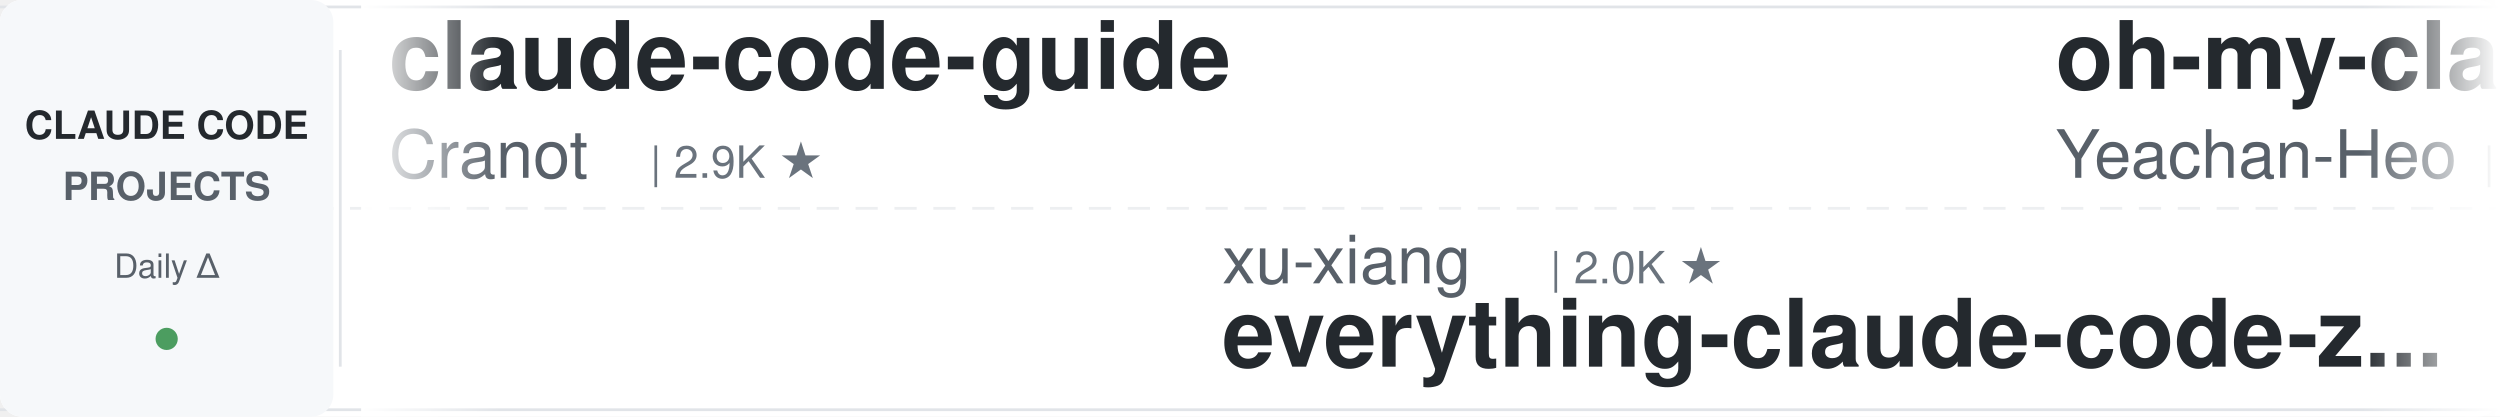
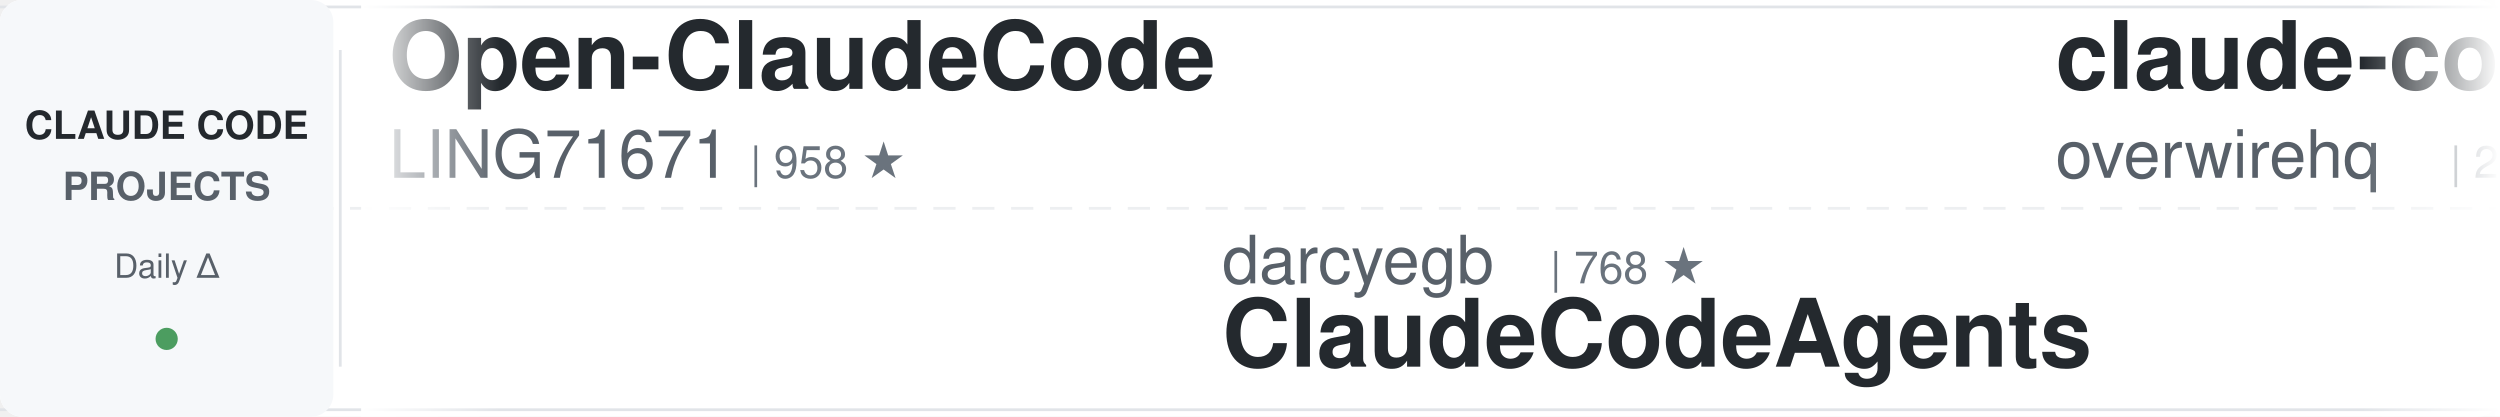
<svg xmlns="http://www.w3.org/2000/svg" width="900" height="150">
  <defs>
    <linearGradient id="awesomeLeftFade" x1="0%" y1="0%" x2="100%" y2="0%">
      <stop offset="0%" style="stop-color:#ffffff;stop-opacity:1" />
      <stop offset="100%" style="stop-color:#ffffff;stop-opacity:0" />
    </linearGradient>
    <linearGradient id="awesomeRightFade" x1="0%" y1="0%" x2="100%" y2="0%">
      <stop offset="0%" style="stop-color:#ffffff;stop-opacity:0" />
      <stop offset="100%" style="stop-color:#ffffff;stop-opacity:1" />
    </linearGradient>
  </defs>
  <rect width="900" height="150" fill="#ffffff" rx="8" />
  <rect x="0" y="2" width="900" height="1" fill="#e1e4e8" />
  <rect x="0" y="147" width="900" height="1" fill="#e1e4e8" />
  <line x1="0" y1="75" x2="900" y2="75" stroke="#e1e4e8" stroke-width="1" stroke-dasharray="8 6" opacity="0.6" />
  <rect x="0" y="0" width="120" height="150" fill="#f6f8fa" rx="8" />
  <text x="60" y="50" font-family="-apple-system, BlinkMacSystemFont, 'Segoe UI', Helvetica, Arial, sans-serif" font-size="14" font-weight="600" fill="#24292e" text-anchor="middle">CLAUDE CODE</text>
  <text x="60" y="72" font-family="-apple-system, BlinkMacSystemFont, 'Segoe UI', Helvetica, Arial, sans-serif" font-size="14" font-weight="600" fill="#586069" text-anchor="middle">PROJECTS</text>
  <text x="60" y="100" font-family="-apple-system, BlinkMacSystemFont, 'Segoe UI', Helvetica, Arial, sans-serif" font-size="12" font-weight="500" fill="#586069" text-anchor="middle">Daily Δ</text>
  <circle cx="60" cy="122" r="4" fill="#22863a" opacity="0.8" />
  <rect x="122" y="18" width="1" height="114" fill="#e1e4e8" />
  <clipPath id="awesomeTickerClip">
    <rect x="130" y="0" width="770" height="150" />
  </clipPath>
  <g clip-path="url(#awesomeTickerClip)">
    <g id="awesomeTickerItems">
      <animateTransform attributeName="transform" attributeType="XML" type="translate" from="0 0" to="-3000 0" dur="54s" repeatCount="indefinite" />
      <g transform="translate(0, 0)">
-         <text x="140" y="32" font-family="-apple-system, BlinkMacSystemFont, 'Segoe UI', Helvetica, Arial, sans-serif" font-size="34" font-weight="600" fill="#24292e">claude-code-guide</text>
-         <text x="140" y="64" font-family="-apple-system, BlinkMacSystemFont, 'Segoe UI', Helvetica, Arial, sans-serif" font-size="24" font-weight="400" fill="#586069">Cranot</text>
-         <text x="234" y="64" font-family="-apple-system, BlinkMacSystemFont, 'Segoe UI', Helvetica, Arial, sans-serif" font-size="16" font-weight="500" fill="#6a737d">| 2.9K ★</text>
+         <text x="140" y="32" font-family="-apple-system, BlinkMacSystemFont, 'Segoe UI', Helvetica, Arial, sans-serif" font-size="34" font-weight="600" fill="#24292e">Open-ClaudeCode</text>
+         <text x="140" y="64" font-family="-apple-system, BlinkMacSystemFont, 'Segoe UI', Helvetica, Arial, sans-serif" font-size="24" font-weight="400" fill="#586069">LING71671</text>
+         <text x="270" y="64" font-family="-apple-system, BlinkMacSystemFont, 'Segoe UI', Helvetica, Arial, sans-serif" font-size="16" font-weight="500" fill="#6a737d">| 958 ★</text>
      </g>
      <g transform="translate(300, 0)">
-         <text x="140" y="102" font-family="-apple-system, BlinkMacSystemFont, 'Segoe UI', Helvetica, Arial, sans-serif" font-size="24" font-weight="400" fill="#586069">xu-xiang</text>
-         <text x="258" y="102" font-family="-apple-system, BlinkMacSystemFont, 'Segoe UI', Helvetica, Arial, sans-serif" font-size="16" font-weight="500" fill="#6a737d">| 2.0K ★</text>
-         <text x="140" y="132" font-family="-apple-system, BlinkMacSystemFont, 'Segoe UI', Helvetica, Arial, sans-serif" font-size="34" font-weight="600" fill="#24292e">everything-claude-code-z...</text>
+         <text x="140" y="102" font-family="-apple-system, BlinkMacSystemFont, 'Segoe UI', Helvetica, Arial, sans-serif" font-size="24" font-weight="400" fill="#586069">darcyegb</text>
+         <text x="258" y="102" font-family="-apple-system, BlinkMacSystemFont, 'Segoe UI', Helvetica, Arial, sans-serif" font-size="16" font-weight="500" fill="#6a737d">| 768 ★</text>
+         <text x="140" y="132" font-family="-apple-system, BlinkMacSystemFont, 'Segoe UI', Helvetica, Arial, sans-serif" font-size="34" font-weight="600" fill="#24292e">ClaudeCodeAgents</text>
      </g>
      <g transform="translate(600, 0)">
-         <text x="140" y="32" font-family="-apple-system, BlinkMacSystemFont, 'Segoe UI', Helvetica, Arial, sans-serif" font-size="34" font-weight="600" fill="#24292e">oh-my-claudecode</text>
-         <text x="140" y="64" font-family="-apple-system, BlinkMacSystemFont, 'Segoe UI', Helvetica, Arial, sans-serif" font-size="24" font-weight="400" fill="#586069">Yeachan-Heo</text>
-         <text x="294" y="64" font-family="-apple-system, BlinkMacSystemFont, 'Segoe UI', Helvetica, Arial, sans-serif" font-size="16" font-weight="500" fill="#6a737d">| 39.4K ★</text>
-         <text x="380" y="64" font-family="-apple-system, BlinkMacSystemFont, 'Segoe UI', Helvetica, Arial, sans-serif" font-size="16" font-weight="500" fill="#22863a"> +2</text>
+         <text x="140" y="32" font-family="-apple-system, BlinkMacSystemFont, 'Segoe UI', Helvetica, Arial, sans-serif" font-size="34" font-weight="600" fill="#24292e">claude-code-telegram</text>
+         <text x="140" y="64" font-family="-apple-system, BlinkMacSystemFont, 'Segoe UI', Helvetica, Arial, sans-serif" font-size="24" font-weight="400" fill="#586069">overwirehq</text>
+         <text x="282" y="64" font-family="-apple-system, BlinkMacSystemFont, 'Segoe UI', Helvetica, Arial, sans-serif" font-size="16" font-weight="500" fill="#6a737d">| 2.8K ★</text>
      </g>
      <g transform="translate(900, 0)">
-         <text x="140" y="102" font-family="-apple-system, BlinkMacSystemFont, 'Segoe UI', Helvetica, Arial, sans-serif" font-size="24" font-weight="400" fill="#586069">SeemSeam</text>
-         <text x="258" y="102" font-family="-apple-system, BlinkMacSystemFont, 'Segoe UI', Helvetica, Arial, sans-serif" font-size="16" font-weight="500" fill="#6a737d">| 3.5K ★</text>
-         <text x="335" y="102" font-family="-apple-system, BlinkMacSystemFont, 'Segoe UI', Helvetica, Arial, sans-serif" font-size="16" font-weight="500" fill="#22863a"> +1</text>
-         <text x="140" y="132" font-family="-apple-system, BlinkMacSystemFont, 'Segoe UI', Helvetica, Arial, sans-serif" font-size="34" font-weight="600" fill="#24292e">claude_codex_bridge</text>
-       </g>
-       <g transform="translate(1200, 0)">
-         <text x="140" y="32" font-family="-apple-system, BlinkMacSystemFont, 'Segoe UI', Helvetica, Arial, sans-serif" font-size="34" font-weight="600" fill="#24292e">pi-vs-claude-code</text>
-         <text x="140" y="64" font-family="-apple-system, BlinkMacSystemFont, 'Segoe UI', Helvetica, Arial, sans-serif" font-size="24" font-weight="400" fill="#586069">disler</text>
-         <text x="234" y="64" font-family="-apple-system, BlinkMacSystemFont, 'Segoe UI', Helvetica, Arial, sans-serif" font-size="16" font-weight="500" fill="#6a737d">| 1.7K ★</text>
-       </g>
-       <g transform="translate(1500, 0)">
-         <text x="140" y="102" font-family="-apple-system, BlinkMacSystemFont, 'Segoe UI', Helvetica, Arial, sans-serif" font-size="24" font-weight="400" fill="#586069">WorldFlowAI</text>
-         <text x="294" y="102" font-family="-apple-system, BlinkMacSystemFont, 'Segoe UI', Helvetica, Arial, sans-serif" font-size="16" font-weight="500" fill="#6a737d">| 3.6K ★</text>
-         <text x="371" y="102" font-family="-apple-system, BlinkMacSystemFont, 'Segoe UI', Helvetica, Arial, sans-serif" font-size="16" font-weight="500" fill="#22863a"> +9</text>
-         <text x="140" y="132" font-family="-apple-system, BlinkMacSystemFont, 'Segoe UI', Helvetica, Arial, sans-serif" font-size="34" font-weight="600" fill="#24292e">everything-claude-code</text>
-       </g>
-       <g transform="translate(1800, 0)">
-         <text x="140" y="32" font-family="-apple-system, BlinkMacSystemFont, 'Segoe UI', Helvetica, Arial, sans-serif" font-size="34" font-weight="600" fill="#24292e">andrej-karpathy-skills</text>
-         <text x="140" y="64" font-family="-apple-system, BlinkMacSystemFont, 'Segoe UI', Helvetica, Arial, sans-serif" font-size="24" font-weight="400" fill="#586069">multica-ai</text>
-         <text x="282" y="64" font-family="-apple-system, BlinkMacSystemFont, 'Segoe UI', Helvetica, Arial, sans-serif" font-size="16" font-weight="500" fill="#6a737d">| 215.4K ★</text>
-         <text x="377" y="64" font-family="-apple-system, BlinkMacSystemFont, 'Segoe UI', Helvetica, Arial, sans-serif" font-size="16" font-weight="500" fill="#22863a"> +46</text>
-       </g>
-       <g transform="translate(2100, 0)">
        <text x="140" y="102" font-family="-apple-system, BlinkMacSystemFont, 'Segoe UI', Helvetica, Arial, sans-serif" font-size="24" font-weight="400" fill="#586069">huangserva</text>
        <text x="282" y="102" font-family="-apple-system, BlinkMacSystemFont, 'Segoe UI', Helvetica, Arial, sans-serif" font-size="16" font-weight="500" fill="#6a737d">| 631 ★</text>
        <text x="140" y="132" font-family="-apple-system, BlinkMacSystemFont, 'Segoe UI', Helvetica, Arial, sans-serif" font-size="34" font-weight="600" fill="#24292e">claude-code-cli</text>
      </g>
+       <g transform="translate(1200, 0)">
+         <text x="140" y="32" font-family="-apple-system, BlinkMacSystemFont, 'Segoe UI', Helvetica, Arial, sans-serif" font-size="34" font-weight="600" fill="#24292e">claude-code-local</text>
+         <text x="140" y="64" font-family="-apple-system, BlinkMacSystemFont, 'Segoe UI', Helvetica, Arial, sans-serif" font-size="24" font-weight="400" fill="#586069">nicedreamzapp</text>
+         <text x="318" y="64" font-family="-apple-system, BlinkMacSystemFont, 'Segoe UI', Helvetica, Arial, sans-serif" font-size="16" font-weight="500" fill="#6a737d">| 3.3K ★</text>
+       </g>
+       <g transform="translate(1500, 0)">
+         <text x="140" y="102" font-family="-apple-system, BlinkMacSystemFont, 'Segoe UI', Helvetica, Arial, sans-serif" font-size="24" font-weight="400" fill="#586069">VILA-Lab</text>
+         <text x="258" y="102" font-family="-apple-system, BlinkMacSystemFont, 'Segoe UI', Helvetica, Arial, sans-serif" font-size="16" font-weight="500" fill="#6a737d">| 2.1K ★</text>
+         <text x="140" y="132" font-family="-apple-system, BlinkMacSystemFont, 'Segoe UI', Helvetica, Arial, sans-serif" font-size="34" font-weight="600" fill="#24292e">Dive-into-Claude-Code</text>
+       </g>
+       <g transform="translate(1800, 0)">
+         <text x="140" y="32" font-family="-apple-system, BlinkMacSystemFont, 'Segoe UI', Helvetica, Arial, sans-serif" font-size="34" font-weight="600" fill="#24292e">Claude-Code-Source-Study</text>
+         <text x="140" y="64" font-family="-apple-system, BlinkMacSystemFont, 'Segoe UI', Helvetica, Arial, sans-serif" font-size="24" font-weight="400" fill="#586069">luyao618</text>
+         <text x="258" y="64" font-family="-apple-system, BlinkMacSystemFont, 'Segoe UI', Helvetica, Arial, sans-serif" font-size="16" font-weight="500" fill="#6a737d">| 1.7K ★</text>
+       </g>
+       <g transform="translate(2100, 0)">
+         <text x="140" y="102" font-family="-apple-system, BlinkMacSystemFont, 'Segoe UI', Helvetica, Arial, sans-serif" font-size="24" font-weight="400" fill="#586069">diet103</text>
+         <text x="246" y="102" font-family="-apple-system, BlinkMacSystemFont, 'Segoe UI', Helvetica, Arial, sans-serif" font-size="16" font-weight="500" fill="#6a737d">| 10.0K ★</text>
+         <text x="140" y="132" font-family="-apple-system, BlinkMacSystemFont, 'Segoe UI', Helvetica, Arial, sans-serif" font-size="34" font-weight="600" fill="#24292e">claude-code-infrastructu...</text>
+       </g>
      <g transform="translate(2400, 0)">
        <text x="140" y="32" font-family="-apple-system, BlinkMacSystemFont, 'Segoe UI', Helvetica, Arial, sans-serif" font-size="34" font-weight="600" fill="#24292e">claude-code-source</text>
-         <text x="140" y="64" font-family="-apple-system, BlinkMacSystemFont, 'Segoe UI', Helvetica, Arial, sans-serif" font-size="24" font-weight="400" fill="#586069">hangsman</text>
-         <text x="258" y="64" font-family="-apple-system, BlinkMacSystemFont, 'Segoe UI', Helvetica, Arial, sans-serif" font-size="16" font-weight="500" fill="#6a737d">| 795 ★</text>
+         <text x="140" y="64" font-family="-apple-system, BlinkMacSystemFont, 'Segoe UI', Helvetica, Arial, sans-serif" font-size="24" font-weight="400" fill="#586069">AprilNEA</text>
+         <text x="258" y="64" font-family="-apple-system, BlinkMacSystemFont, 'Segoe UI', Helvetica, Arial, sans-serif" font-size="16" font-weight="500" fill="#6a737d">| 391 ★</text>
      </g>
      <g transform="translate(2700, 0)">
-         <text x="140" y="102" font-family="-apple-system, BlinkMacSystemFont, 'Segoe UI', Helvetica, Arial, sans-serif" font-size="24" font-weight="400" fill="#586069">affaan-m</text>
-         <text x="258" y="102" font-family="-apple-system, BlinkMacSystemFont, 'Segoe UI', Helvetica, Arial, sans-serif" font-size="16" font-weight="500" fill="#6a737d">| 267.9K ★</text>
-         <text x="353" y="102" font-family="-apple-system, BlinkMacSystemFont, 'Segoe UI', Helvetica, Arial, sans-serif" font-size="16" font-weight="500" fill="#22863a"> +89</text>
-         <text x="140" y="132" font-family="-apple-system, BlinkMacSystemFont, 'Segoe UI', Helvetica, Arial, sans-serif" font-size="34" font-weight="600" fill="#24292e">ECC</text>
+         <text x="140" y="102" font-family="-apple-system, BlinkMacSystemFont, 'Segoe UI', Helvetica, Arial, sans-serif" font-size="24" font-weight="400" fill="#586069">shareAI-lab</text>
+         <text x="294" y="102" font-family="-apple-system, BlinkMacSystemFont, 'Segoe UI', Helvetica, Arial, sans-serif" font-size="16" font-weight="500" fill="#6a737d">| 77.6K ★</text>
+         <text x="140" y="132" font-family="-apple-system, BlinkMacSystemFont, 'Segoe UI', Helvetica, Arial, sans-serif" font-size="34" font-weight="600" fill="#24292e">learn-claude-code</text>
      </g>
      <g transform="translate(3000, 0)">
-         <text x="140" y="32" font-family="-apple-system, BlinkMacSystemFont, 'Segoe UI', Helvetica, Arial, sans-serif" font-size="34" font-weight="600" fill="#24292e">claude-code-guide</text>
-         <text x="140" y="64" font-family="-apple-system, BlinkMacSystemFont, 'Segoe UI', Helvetica, Arial, sans-serif" font-size="24" font-weight="400" fill="#586069">Cranot</text>
-         <text x="234" y="64" font-family="-apple-system, BlinkMacSystemFont, 'Segoe UI', Helvetica, Arial, sans-serif" font-size="16" font-weight="500" fill="#6a737d">| 2.9K ★</text>
+         <text x="140" y="32" font-family="-apple-system, BlinkMacSystemFont, 'Segoe UI', Helvetica, Arial, sans-serif" font-size="34" font-weight="600" fill="#24292e">Open-ClaudeCode</text>
+         <text x="140" y="64" font-family="-apple-system, BlinkMacSystemFont, 'Segoe UI', Helvetica, Arial, sans-serif" font-size="24" font-weight="400" fill="#586069">LING71671</text>
+         <text x="270" y="64" font-family="-apple-system, BlinkMacSystemFont, 'Segoe UI', Helvetica, Arial, sans-serif" font-size="16" font-weight="500" fill="#6a737d">| 958 ★</text>
      </g>
      <g transform="translate(3300, 0)">
-         <text x="140" y="102" font-family="-apple-system, BlinkMacSystemFont, 'Segoe UI', Helvetica, Arial, sans-serif" font-size="24" font-weight="400" fill="#586069">xu-xiang</text>
-         <text x="258" y="102" font-family="-apple-system, BlinkMacSystemFont, 'Segoe UI', Helvetica, Arial, sans-serif" font-size="16" font-weight="500" fill="#6a737d">| 2.0K ★</text>
-         <text x="140" y="132" font-family="-apple-system, BlinkMacSystemFont, 'Segoe UI', Helvetica, Arial, sans-serif" font-size="34" font-weight="600" fill="#24292e">everything-claude-code-z...</text>
+         <text x="140" y="102" font-family="-apple-system, BlinkMacSystemFont, 'Segoe UI', Helvetica, Arial, sans-serif" font-size="24" font-weight="400" fill="#586069">darcyegb</text>
+         <text x="258" y="102" font-family="-apple-system, BlinkMacSystemFont, 'Segoe UI', Helvetica, Arial, sans-serif" font-size="16" font-weight="500" fill="#6a737d">| 768 ★</text>
+         <text x="140" y="132" font-family="-apple-system, BlinkMacSystemFont, 'Segoe UI', Helvetica, Arial, sans-serif" font-size="34" font-weight="600" fill="#24292e">ClaudeCodeAgents</text>
      </g>
      <g transform="translate(3600, 0)">
-         <text x="140" y="32" font-family="-apple-system, BlinkMacSystemFont, 'Segoe UI', Helvetica, Arial, sans-serif" font-size="34" font-weight="600" fill="#24292e">oh-my-claudecode</text>
-         <text x="140" y="64" font-family="-apple-system, BlinkMacSystemFont, 'Segoe UI', Helvetica, Arial, sans-serif" font-size="24" font-weight="400" fill="#586069">Yeachan-Heo</text>
-         <text x="294" y="64" font-family="-apple-system, BlinkMacSystemFont, 'Segoe UI', Helvetica, Arial, sans-serif" font-size="16" font-weight="500" fill="#6a737d">| 39.4K ★</text>
-         <text x="380" y="64" font-family="-apple-system, BlinkMacSystemFont, 'Segoe UI', Helvetica, Arial, sans-serif" font-size="16" font-weight="500" fill="#22863a"> +2</text>
+         <text x="140" y="32" font-family="-apple-system, BlinkMacSystemFont, 'Segoe UI', Helvetica, Arial, sans-serif" font-size="34" font-weight="600" fill="#24292e">claude-code-telegram</text>
+         <text x="140" y="64" font-family="-apple-system, BlinkMacSystemFont, 'Segoe UI', Helvetica, Arial, sans-serif" font-size="24" font-weight="400" fill="#586069">overwirehq</text>
+         <text x="282" y="64" font-family="-apple-system, BlinkMacSystemFont, 'Segoe UI', Helvetica, Arial, sans-serif" font-size="16" font-weight="500" fill="#6a737d">| 2.8K ★</text>
      </g>
      <g transform="translate(3900, 0)">
-         <text x="140" y="102" font-family="-apple-system, BlinkMacSystemFont, 'Segoe UI', Helvetica, Arial, sans-serif" font-size="24" font-weight="400" fill="#586069">SeemSeam</text>
-         <text x="258" y="102" font-family="-apple-system, BlinkMacSystemFont, 'Segoe UI', Helvetica, Arial, sans-serif" font-size="16" font-weight="500" fill="#6a737d">| 3.5K ★</text>
-         <text x="335" y="102" font-family="-apple-system, BlinkMacSystemFont, 'Segoe UI', Helvetica, Arial, sans-serif" font-size="16" font-weight="500" fill="#22863a"> +1</text>
-         <text x="140" y="132" font-family="-apple-system, BlinkMacSystemFont, 'Segoe UI', Helvetica, Arial, sans-serif" font-size="34" font-weight="600" fill="#24292e">claude_codex_bridge</text>
+         <text x="140" y="102" font-family="-apple-system, BlinkMacSystemFont, 'Segoe UI', Helvetica, Arial, sans-serif" font-size="24" font-weight="400" fill="#586069">huangserva</text>
+         <text x="282" y="102" font-family="-apple-system, BlinkMacSystemFont, 'Segoe UI', Helvetica, Arial, sans-serif" font-size="16" font-weight="500" fill="#6a737d">| 631 ★</text>
+         <text x="140" y="132" font-family="-apple-system, BlinkMacSystemFont, 'Segoe UI', Helvetica, Arial, sans-serif" font-size="34" font-weight="600" fill="#24292e">claude-code-cli</text>
      </g>
    </g>
  </g>
  <rect x="130" y="0" width="50" height="150" fill="url(#awesomeLeftFade)" />
  <rect x="850" y="0" width="50" height="150" fill="url(#awesomeRightFade)" />
</svg>
